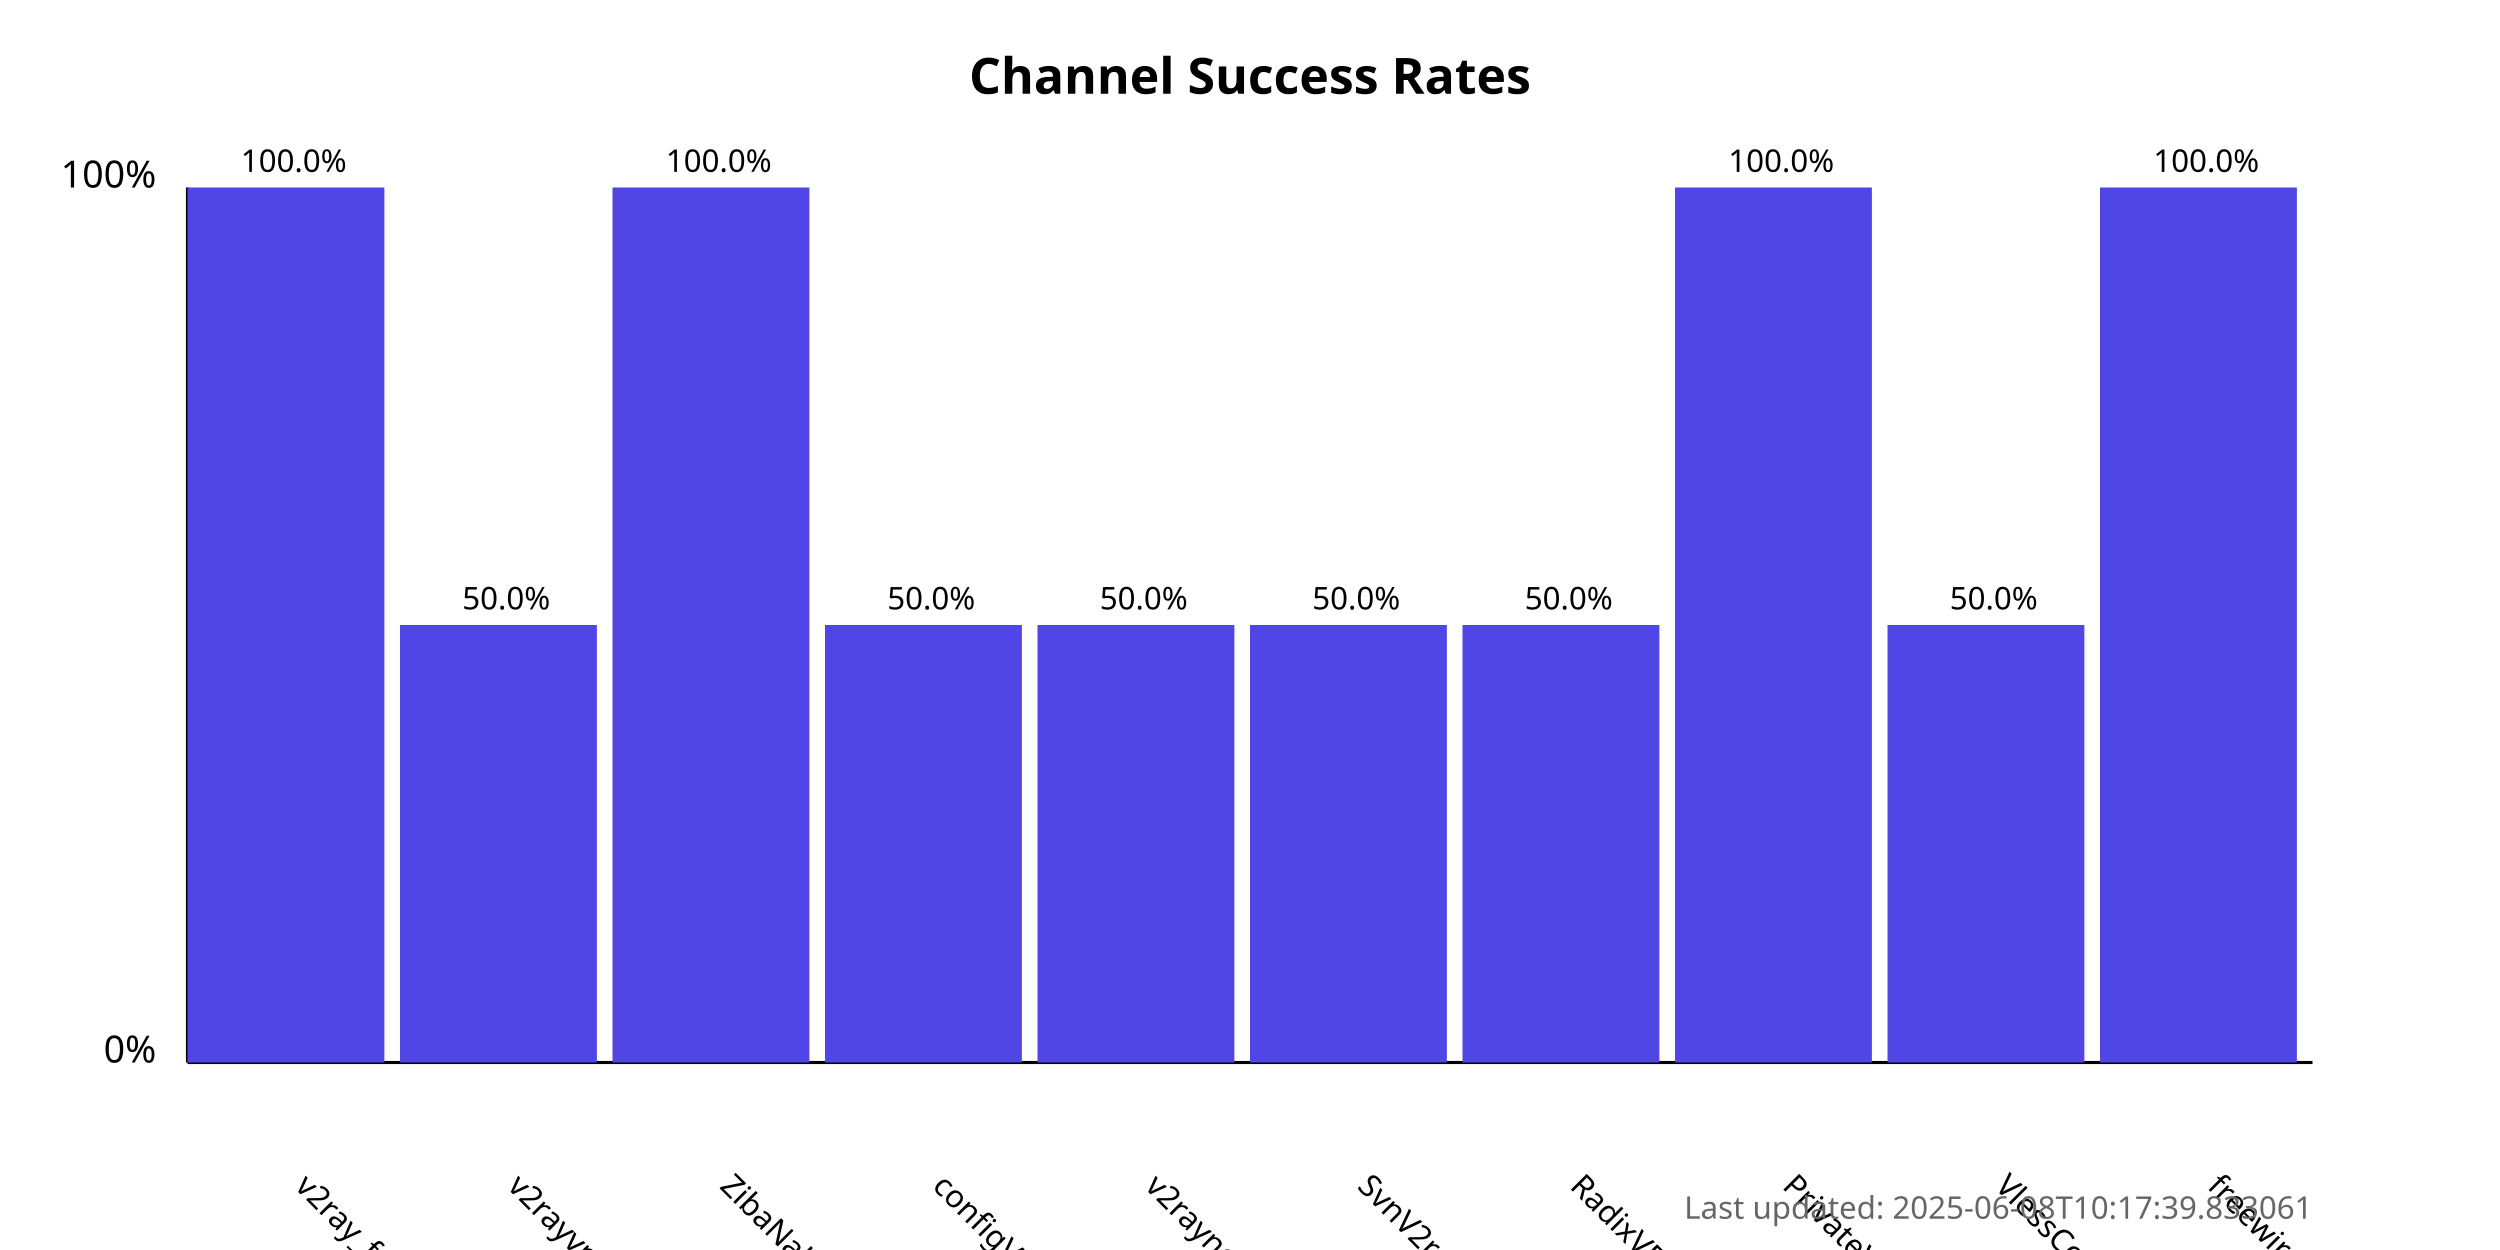
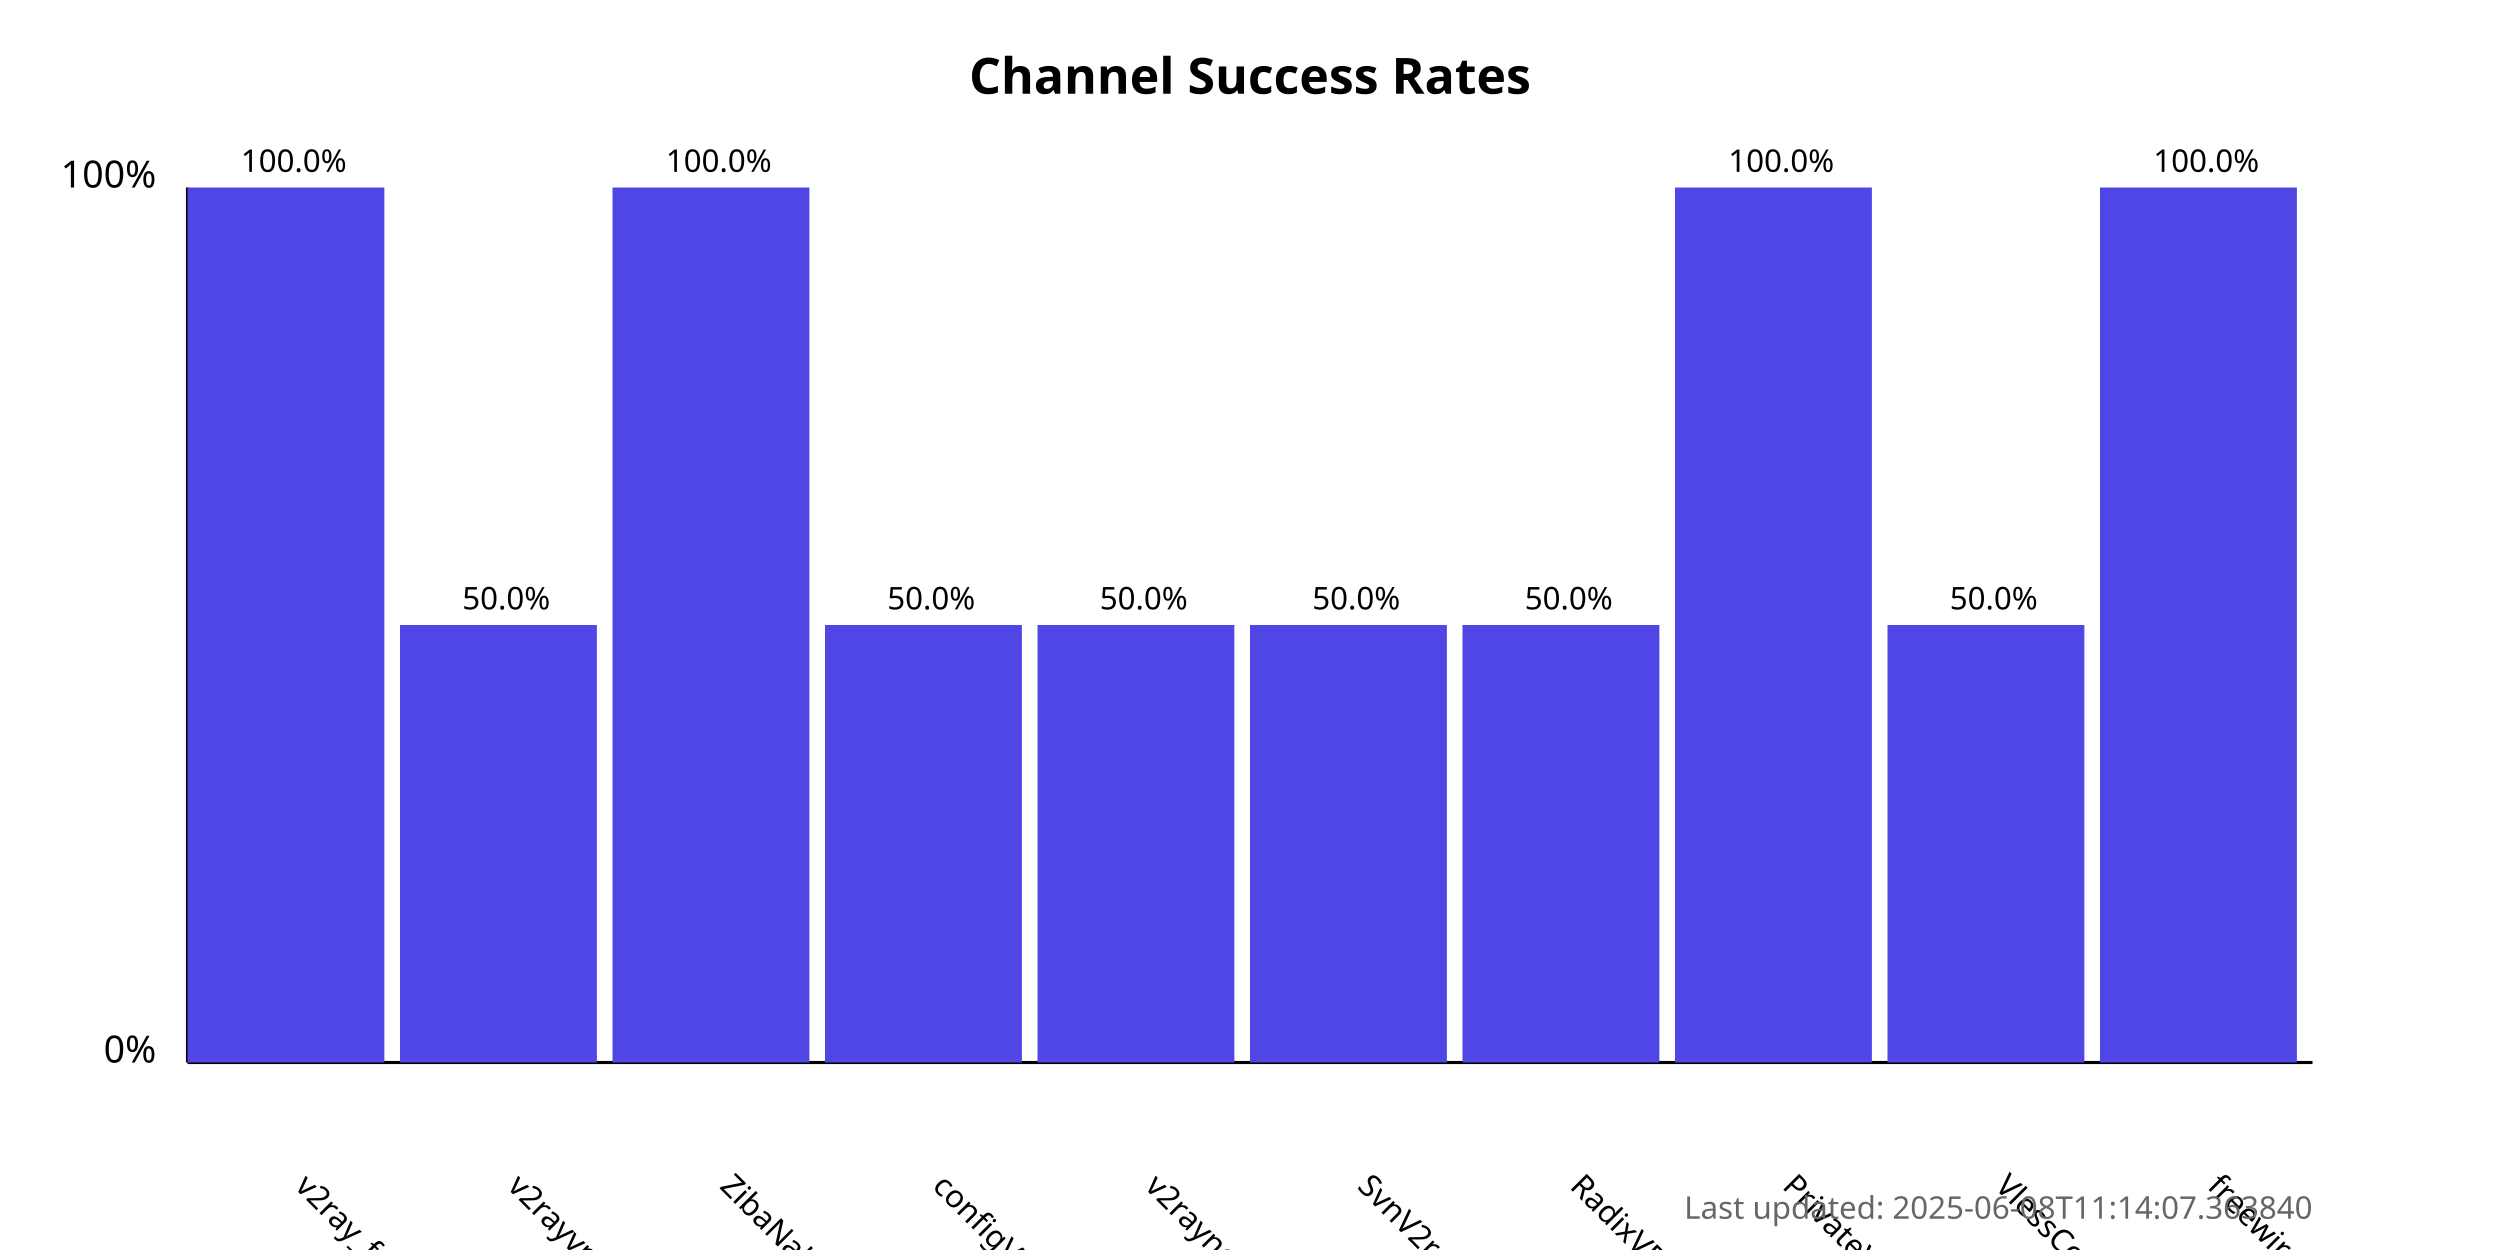
<svg xmlns="http://www.w3.org/2000/svg" width="800" height="400">
  <style>
            .chart-title { font: bold 16px sans-serif; }
            .axis-label { font: 12px sans-serif; }
            .tick-label { font: 10px sans-serif; }
            .bar { fill: #4f46e5; }
            .bar:hover { fill: #6366f1; }
            .timestamp { font: 10px sans-serif; fill: #666; }
        </style>
  <text x="400.0" y="30" text-anchor="middle" class="chart-title">
            Channel Success Rates
        </text>
  <line x1="60" y1="340" x2="60" y2="60" stroke="black" stroke-width="1" />
  <line x1="60" y1="340" x2="740" y2="340" stroke="black" stroke-width="1" />
  <text x="50" y="340" text-anchor="end" class="axis-label">0%</text>
  <text x="50" y="60" text-anchor="end" class="axis-label">100%</text>
  <g>
    <rect x="60" y="60.0" width="63.0" height="280.0" class="bar" />
    <text x="94.0" y="380" transform="rotate(45, 94.0, 380)" text-anchor="start" class="tick-label">
                v2ray_free_conf
            </text>
    <text x="94.0" y="55.0" text-anchor="middle" class="tick-label">
                100.0%
            </text>
  </g>
  <g>
    <rect x="128.0" y="200.0" width="63.0" height="140.0" class="bar" />
    <text x="162.0" y="380" transform="rotate(45, 162.0, 380)" text-anchor="start" class="tick-label">
                v2rayvpno
            </text>
    <text x="162.0" y="195.0" text-anchor="middle" class="tick-label">
                50.0%
            </text>
  </g>
  <g>
    <rect x="196.0" y="60.0" width="63.0" height="280.0" class="bar" />
    <text x="230.0" y="380" transform="rotate(45, 230.0, 380)" text-anchor="start" class="tick-label">
                ZibaNabz
            </text>
    <text x="230.0" y="55.0" text-anchor="middle" class="tick-label">
                100.0%
            </text>
  </g>
  <g>
    <rect x="264.0" y="200.0" width="63.0" height="140.0" class="bar" />
    <text x="298.0" y="380" transform="rotate(45, 298.0, 380)" text-anchor="start" class="tick-label">
                configV2rayForFree
            </text>
    <text x="298.0" y="195.0" text-anchor="middle" class="tick-label">
                50.0%
            </text>
  </g>
  <g>
    <rect x="332.0" y="200.0" width="63.0" height="140.0" class="bar" />
    <text x="366.0" y="380" transform="rotate(45, 366.0, 380)" text-anchor="start" class="tick-label">
                v2rayngvpn
            </text>
    <text x="366.0" y="195.0" text-anchor="middle" class="tick-label">
                50.0%
            </text>
  </g>
  <g>
    <rect x="400.0" y="200.0" width="63.0" height="140.0" class="bar" />
    <text x="434.0" y="380" transform="rotate(45, 434.0, 380)" text-anchor="start" class="tick-label">
                SvnV2ray
            </text>
    <text x="434.0" y="195.0" text-anchor="middle" class="tick-label">
                50.0%
            </text>
  </g>
  <g>
    <rect x="468.0" y="200.0" width="63.0" height="140.0" class="bar" />
    <text x="502.0" y="380" transform="rotate(45, 502.0, 380)" text-anchor="start" class="tick-label">
                RadixVPN
            </text>
    <text x="502.0" y="195.0" text-anchor="middle" class="tick-label">
                50.0%
            </text>
  </g>
  <g>
    <rect x="536.0" y="60.0" width="63.0" height="280.0" class="bar" />
    <text x="570.0" y="380" transform="rotate(45, 570.0, 380)" text-anchor="start" class="tick-label">
                PrivateVPNs
            </text>
    <text x="570.0" y="55.0" text-anchor="middle" class="tick-label">
                100.0%
            </text>
  </g>
  <g>
    <rect x="604.0" y="200.0" width="63.0" height="140.0" class="bar" />
    <text x="638.0" y="380" transform="rotate(45, 638.0, 380)" text-anchor="start" class="tick-label">
                VlessConfig
            </text>
    <text x="638.0" y="195.0" text-anchor="middle" class="tick-label">
                50.0%
            </text>
  </g>
  <g>
    <rect x="672.0" y="60.0" width="63.0" height="280.0" class="bar" />
    <text x="706.0" y="380" transform="rotate(45, 706.0, 380)" text-anchor="start" class="tick-label">
                freewireguard
            </text>
    <text x="706.0" y="55.0" text-anchor="middle" class="tick-label">
                100.0%
            </text>
  </g>
  <text x="740" y="390" text-anchor="end" class="timestamp">
-             Last updated: 2025-06-08T10:17:39.833061
+             Last updated: 2025-06-08T11:14:07.363840
        </text>
</svg>
